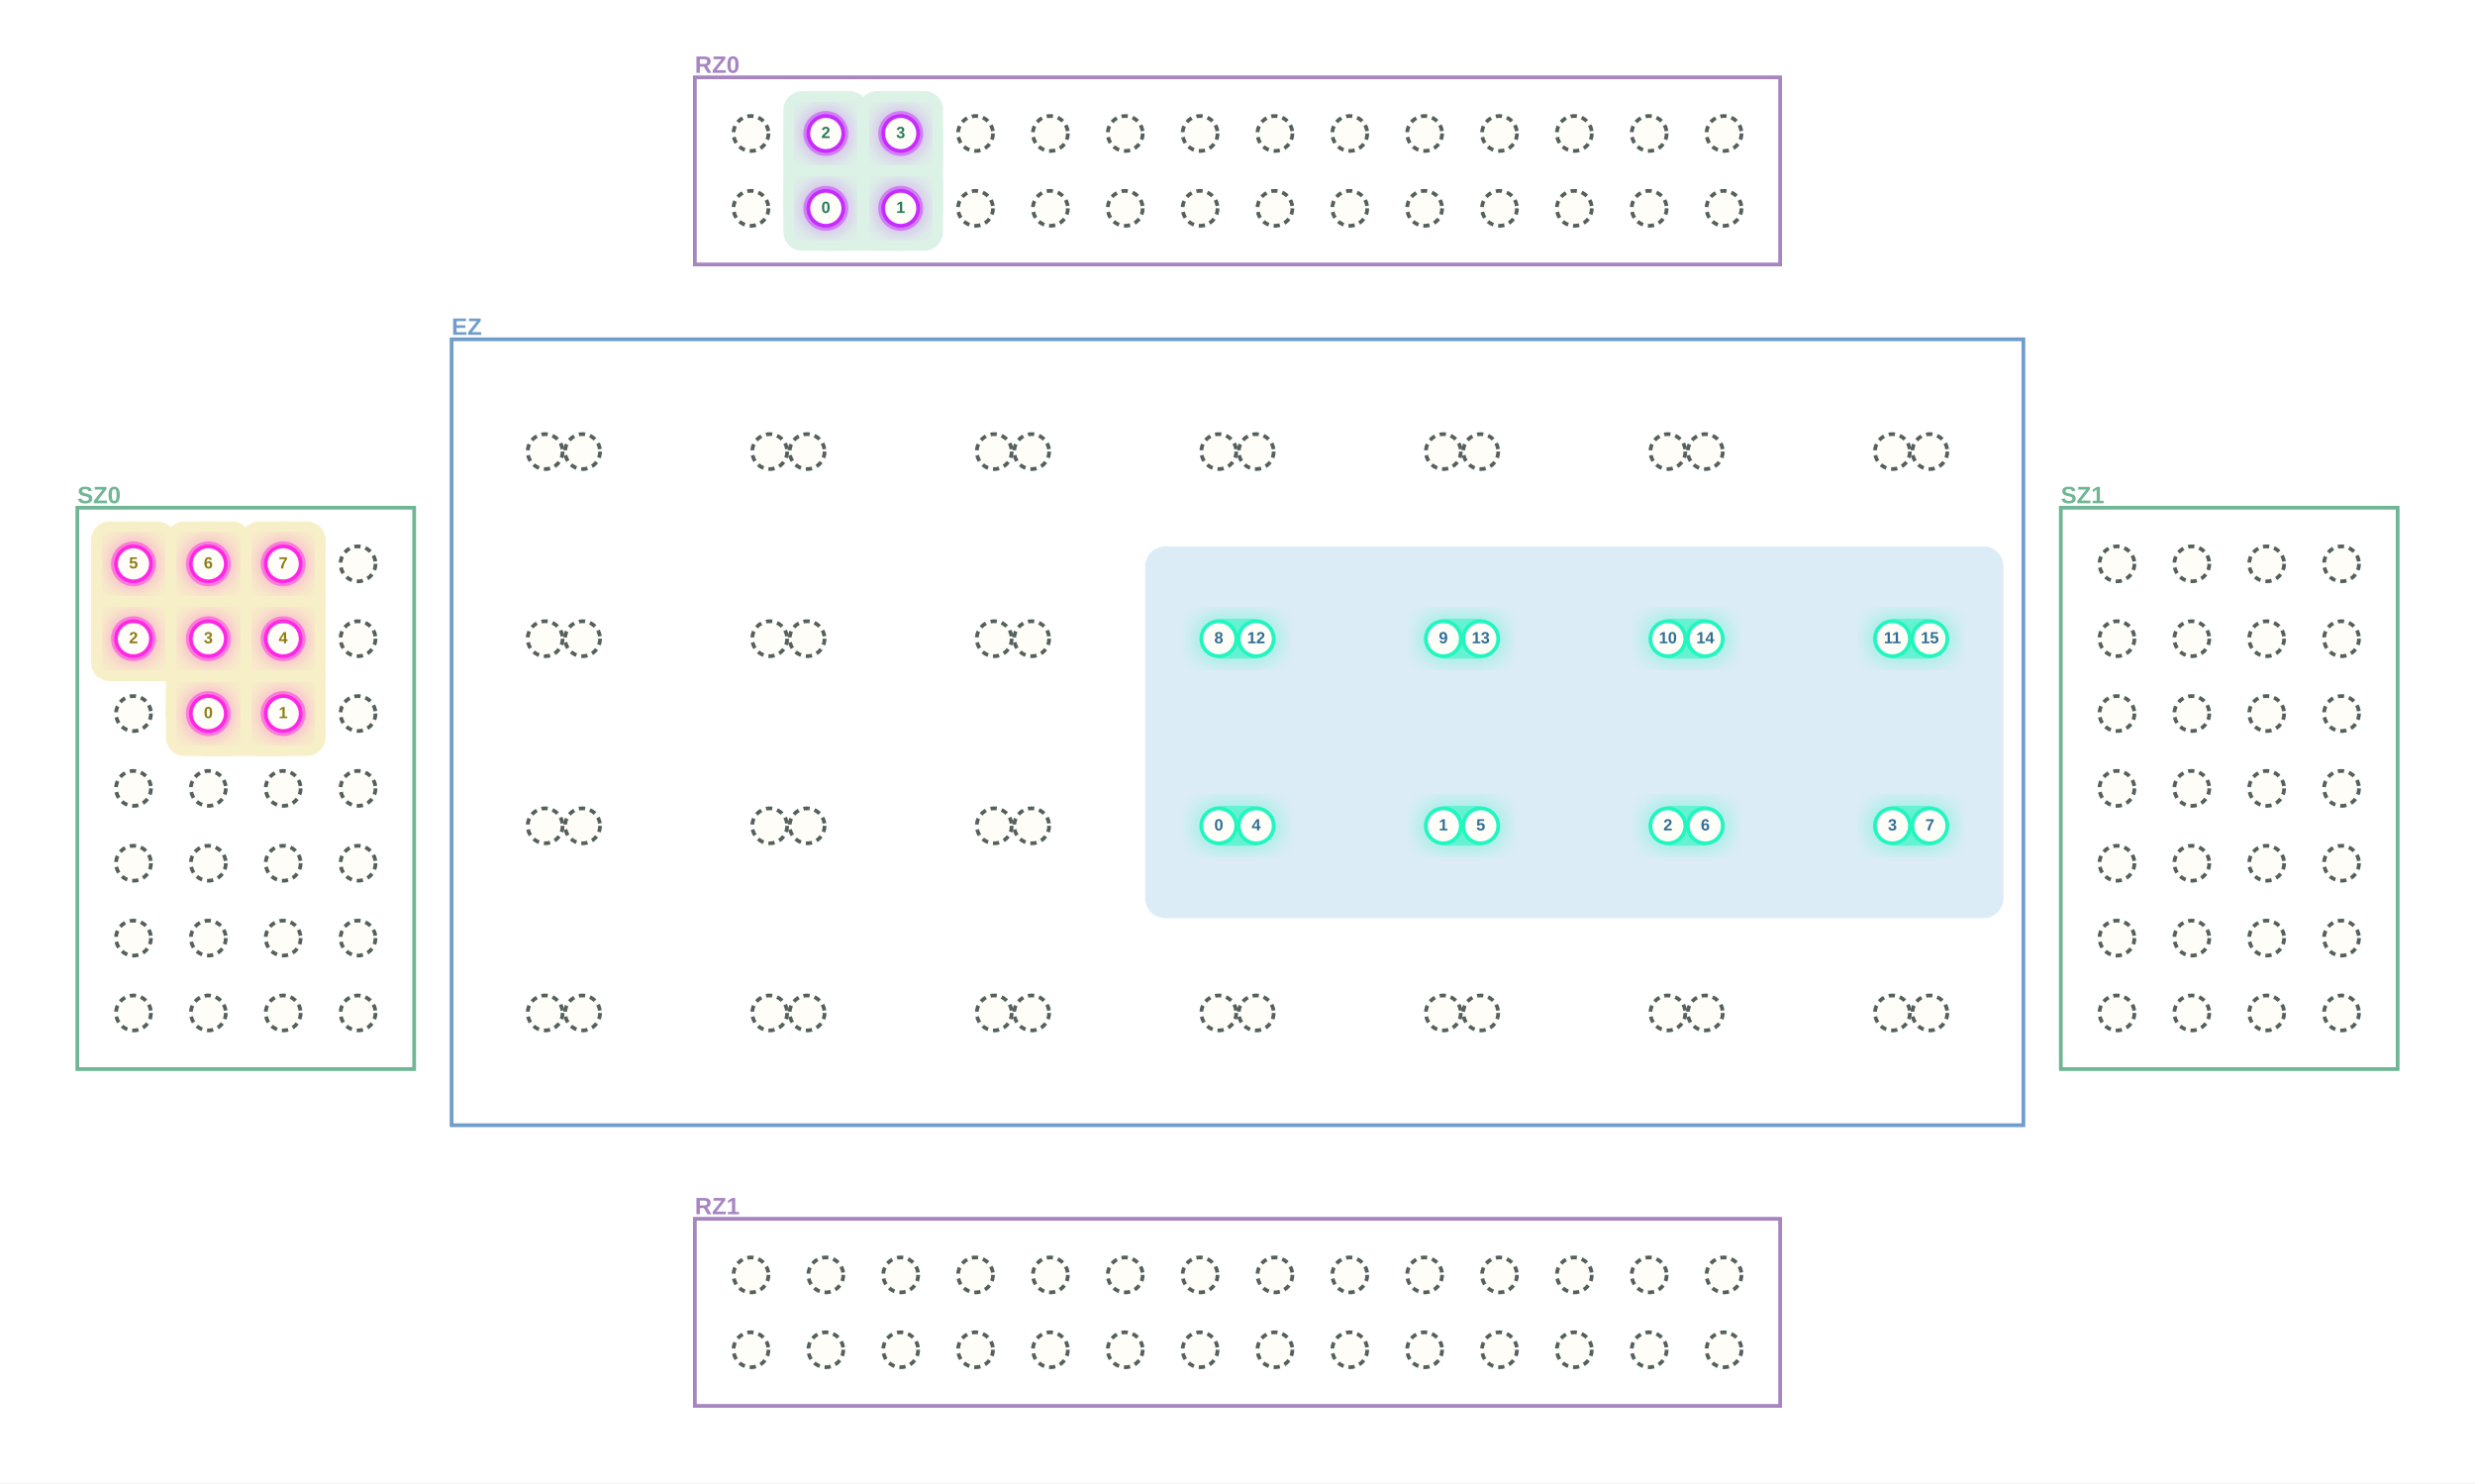
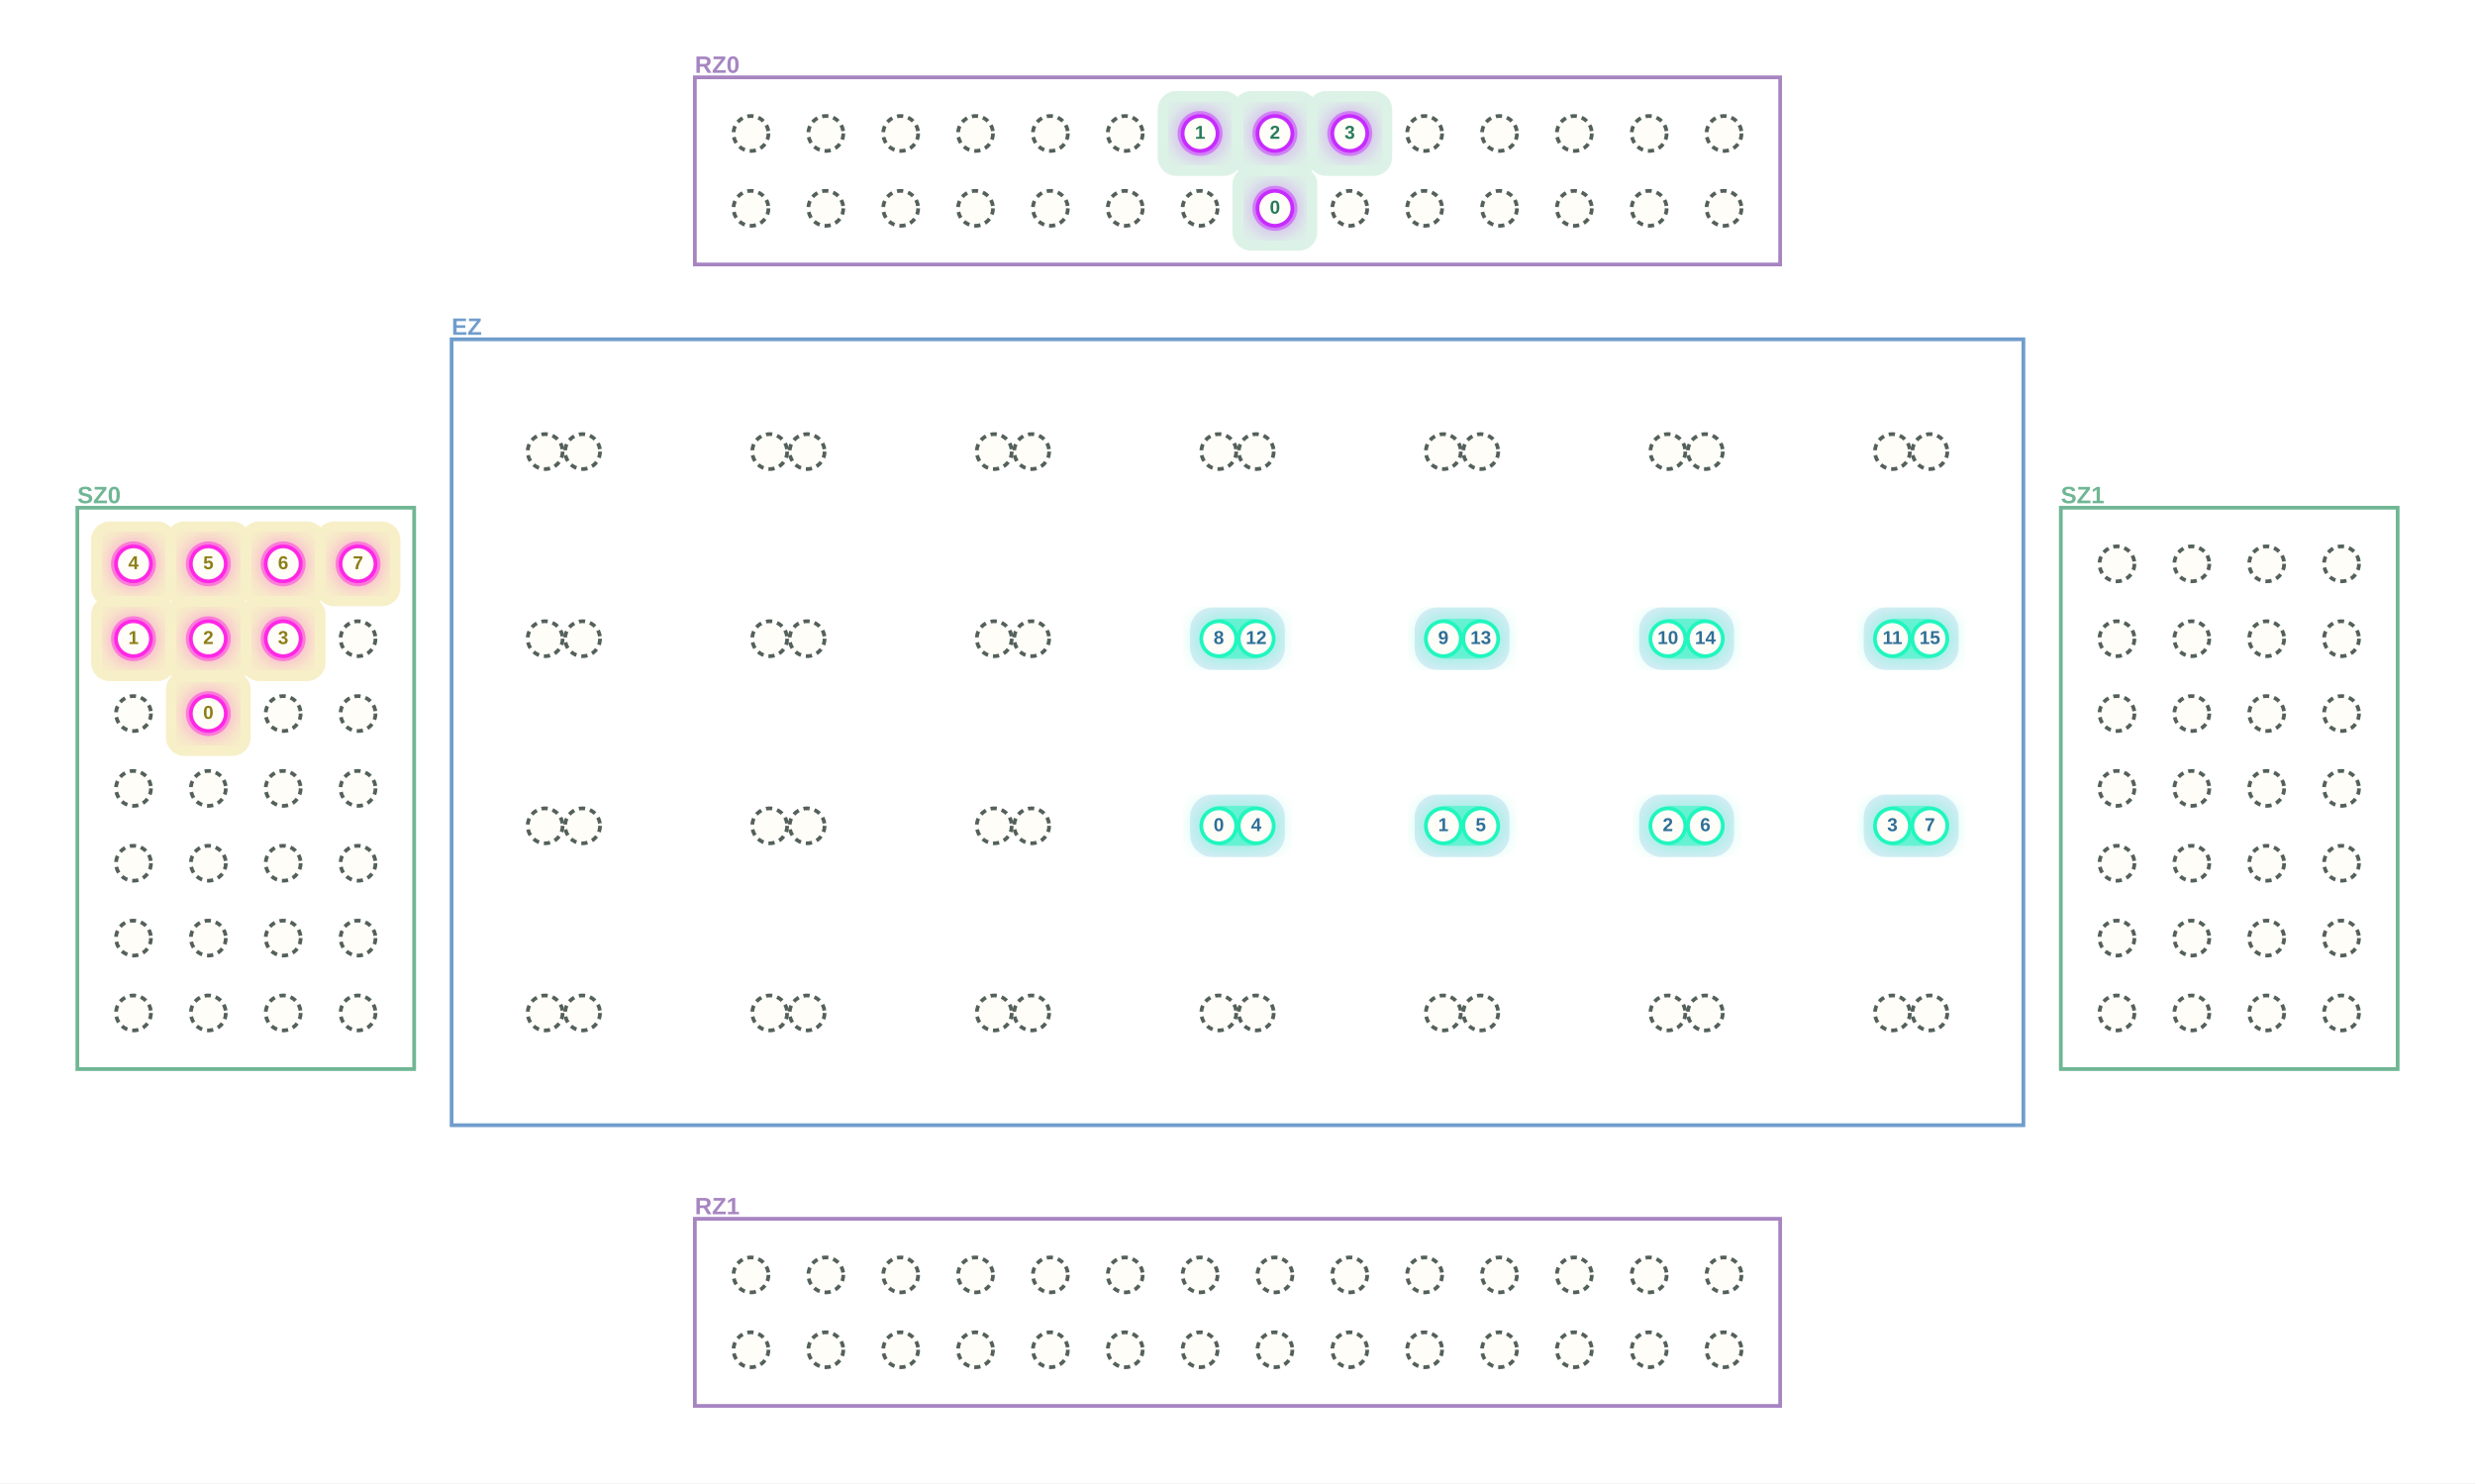
<svg xmlns="http://www.w3.org/2000/svg" width="1984" height="1189" viewBox="0 0 1984 1189" role="img" aria-label="MultiQ execution stage 7">
  <defs>
    <filter id="blur">
      <feGaussianBlur stdDeviation="8" />
    </filter>
  </defs>
  <rect width="1984" height="1189" fill="white" />
  <rect x="557" y="62" width="870" height="150" fill="white" stroke="#A785C1" stroke-width="3" />
  <text x="557.0" y="53.0" text-anchor="start" dominant-baseline="middle" font-family="Arial, PingFang SC, sans-serif" font-size="19" font-weight="700" fill="#A785C1">RZ0</text>
  <rect x="557" y="977" width="870" height="150" fill="white" stroke="#A785C1" stroke-width="3" />
  <text x="557.0" y="968.0" text-anchor="start" dominant-baseline="middle" font-family="Arial, PingFang SC, sans-serif" font-size="19" font-weight="700" fill="#A785C1">RZ1</text>
  <rect x="62" y="407" width="270" height="450" fill="white" stroke="#70B694" stroke-width="3" />
  <text x="62.0" y="398.0" text-anchor="start" dominant-baseline="middle" font-family="Arial, PingFang SC, sans-serif" font-size="19" font-weight="700" fill="#70B694">SZ0</text>
  <rect x="1652" y="407" width="270" height="450" fill="white" stroke="#70B694" stroke-width="3" />
  <text x="1652.0" y="398.0" text-anchor="start" dominant-baseline="middle" font-family="Arial, PingFang SC, sans-serif" font-size="19" font-weight="700" fill="#70B694">SZ1</text>
  <rect x="362" y="272" width="1260" height="630" fill="white" stroke="#709DCC" stroke-width="3" />
  <text x="362.0" y="263.0" text-anchor="start" dominant-baseline="middle" font-family="Arial, PingFang SC, sans-serif" font-size="19" font-weight="700" fill="#709DCC">EZ</text>
-   <rect x="918" y="438" width="688" height="298" rx="16" fill="#DCECF7" />
-   <line x1="167" y1="572" x2="227" y2="572" stroke="#F7EFC8" stroke-width="68" stroke-linecap="round" />
-   <line x1="167" y1="572" x2="167" y2="512" stroke="#F7EFC8" stroke-width="68" stroke-linecap="round" />
-   <line x1="227" y1="572" x2="227" y2="512" stroke="#F7EFC8" stroke-width="68" stroke-linecap="round" />
-   <line x1="167" y1="512" x2="107" y2="512" stroke="#F7EFC8" stroke-width="68" stroke-linecap="round" />
-   <line x1="107" y1="512" x2="107" y2="452" stroke="#F7EFC8" stroke-width="68" stroke-linecap="round" />
-   <line x1="167" y1="512" x2="167" y2="452" stroke="#F7EFC8" stroke-width="68" stroke-linecap="round" />
-   <line x1="227" y1="512" x2="227" y2="452" stroke="#F7EFC8" stroke-width="68" stroke-linecap="round" />
+   <rect x="954" y="637" width="76" height="50" rx="18" fill="#DCECF7" />
+   <rect x="1134" y="637" width="76" height="50" rx="18" fill="#DCECF7" />
+   <rect x="1314" y="637" width="76" height="50" rx="18" fill="#DCECF7" />
+   <rect x="1494" y="637" width="76" height="50" rx="18" fill="#DCECF7" />
+   <rect x="954" y="487" width="76" height="50" rx="18" fill="#DCECF7" />
+   <rect x="1134" y="487" width="76" height="50" rx="18" fill="#DCECF7" />
+   <rect x="1314" y="487" width="76" height="50" rx="18" fill="#DCECF7" />
+   <rect x="1494" y="487" width="76" height="50" rx="18" fill="#DCECF7" />
  <rect x="133" y="538" width="68" height="68" rx="15" fill="#F7EFC8" />
-   <rect x="193" y="538" width="68" height="68" rx="15" fill="#F7EFC8" />
  <rect x="73" y="478" width="68" height="68" rx="15" fill="#F7EFC8" />
  <rect x="133" y="478" width="68" height="68" rx="15" fill="#F7EFC8" />
  <rect x="193" y="478" width="68" height="68" rx="15" fill="#F7EFC8" />
  <rect x="73" y="418" width="68" height="68" rx="15" fill="#F7EFC8" />
  <rect x="133" y="418" width="68" height="68" rx="15" fill="#F7EFC8" />
  <rect x="193" y="418" width="68" height="68" rx="15" fill="#F7EFC8" />
-   <line x1="662" y1="167" x2="722" y2="167" stroke="#DDF2E7" stroke-width="68" stroke-linecap="round" />
-   <line x1="662" y1="167" x2="662" y2="107" stroke="#DDF2E7" stroke-width="68" stroke-linecap="round" />
-   <line x1="722" y1="167" x2="722" y2="107" stroke="#DDF2E7" stroke-width="68" stroke-linecap="round" />
-   <rect x="628" y="133" width="68" height="68" rx="15" fill="#DDF2E7" />
-   <rect x="688" y="133" width="68" height="68" rx="15" fill="#DDF2E7" />
-   <rect x="628" y="73" width="68" height="68" rx="15" fill="#DDF2E7" />
-   <rect x="688" y="73" width="68" height="68" rx="15" fill="#DDF2E7" />
+   <rect x="253" y="418" width="68" height="68" rx="15" fill="#F7EFC8" />
+   <rect x="988" y="133" width="68" height="68" rx="15" fill="#DDF2E7" />
+   <rect x="928" y="73" width="68" height="68" rx="15" fill="#DDF2E7" />
+   <rect x="988" y="73" width="68" height="68" rx="15" fill="#DDF2E7" />
+   <rect x="1048" y="73" width="68" height="68" rx="15" fill="#DDF2E7" />
  <circle cx="167" cy="572" r="21" fill="#FF27E6" opacity=".32" filter="url(#blur)" />
  <circle cx="167" cy="572" r="18" fill="#FF27E6" opacity=".48" />
-   <circle cx="227" cy="572" r="21" fill="#FF27E6" opacity=".32" filter="url(#blur)" />
-   <circle cx="227" cy="572" r="18" fill="#FF27E6" opacity=".48" />
  <circle cx="107" cy="512" r="21" fill="#FF27E6" opacity=".32" filter="url(#blur)" />
  <circle cx="107" cy="512" r="18" fill="#FF27E6" opacity=".48" />
  <circle cx="167" cy="512" r="21" fill="#FF27E6" opacity=".32" filter="url(#blur)" />
  <circle cx="167" cy="512" r="18" fill="#FF27E6" opacity=".48" />
  <circle cx="227" cy="512" r="21" fill="#FF27E6" opacity=".32" filter="url(#blur)" />
  <circle cx="227" cy="512" r="18" fill="#FF27E6" opacity=".48" />
  <circle cx="107" cy="452" r="21" fill="#FF27E6" opacity=".32" filter="url(#blur)" />
  <circle cx="107" cy="452" r="18" fill="#FF27E6" opacity=".48" />
  <circle cx="167" cy="452" r="21" fill="#FF27E6" opacity=".32" filter="url(#blur)" />
  <circle cx="167" cy="452" r="18" fill="#FF27E6" opacity=".48" />
  <circle cx="227" cy="452" r="21" fill="#FF27E6" opacity=".32" filter="url(#blur)" />
  <circle cx="227" cy="452" r="18" fill="#FF27E6" opacity=".48" />
+   <circle cx="287" cy="452" r="21" fill="#FF27E6" opacity=".32" filter="url(#blur)" />
+   <circle cx="287" cy="452" r="18" fill="#FF27E6" opacity=".48" />
  <rect x="956" y="641" width="72" height="42" rx="21" fill="#20F6BE" opacity=".32" filter="url(#blur)" />
  <rect x="964" y="646" width="56" height="32" rx="16" fill="#20F6BE" opacity=".50" />
  <rect x="1136" y="641" width="72" height="42" rx="21" fill="#20F6BE" opacity=".32" filter="url(#blur)" />
  <rect x="1144" y="646" width="56" height="32" rx="16" fill="#20F6BE" opacity=".50" />
  <rect x="1316" y="641" width="72" height="42" rx="21" fill="#20F6BE" opacity=".32" filter="url(#blur)" />
  <rect x="1324" y="646" width="56" height="32" rx="16" fill="#20F6BE" opacity=".50" />
  <rect x="1496" y="641" width="72" height="42" rx="21" fill="#20F6BE" opacity=".32" filter="url(#blur)" />
  <rect x="1504" y="646" width="56" height="32" rx="16" fill="#20F6BE" opacity=".50" />
  <rect x="956" y="491" width="72" height="42" rx="21" fill="#20F6BE" opacity=".32" filter="url(#blur)" />
  <rect x="964" y="496" width="56" height="32" rx="16" fill="#20F6BE" opacity=".50" />
  <rect x="1136" y="491" width="72" height="42" rx="21" fill="#20F6BE" opacity=".32" filter="url(#blur)" />
  <rect x="1144" y="496" width="56" height="32" rx="16" fill="#20F6BE" opacity=".50" />
  <rect x="1316" y="491" width="72" height="42" rx="21" fill="#20F6BE" opacity=".32" filter="url(#blur)" />
  <rect x="1324" y="496" width="56" height="32" rx="16" fill="#20F6BE" opacity=".50" />
  <rect x="1496" y="491" width="72" height="42" rx="21" fill="#20F6BE" opacity=".32" filter="url(#blur)" />
  <rect x="1504" y="496" width="56" height="32" rx="16" fill="#20F6BE" opacity=".50" />
-   <circle cx="662" cy="167" r="21" fill="#C72BFF" opacity=".32" filter="url(#blur)" />
-   <circle cx="662" cy="167" r="18" fill="#C72BFF" opacity=".48" />
-   <circle cx="722" cy="167" r="21" fill="#C72BFF" opacity=".32" filter="url(#blur)" />
-   <circle cx="722" cy="167" r="18" fill="#C72BFF" opacity=".48" />
-   <circle cx="662" cy="107" r="21" fill="#C72BFF" opacity=".32" filter="url(#blur)" />
-   <circle cx="662" cy="107" r="18" fill="#C72BFF" opacity=".48" />
-   <circle cx="722" cy="107" r="21" fill="#C72BFF" opacity=".32" filter="url(#blur)" />
-   <circle cx="722" cy="107" r="18" fill="#C72BFF" opacity=".48" />
+   <circle cx="1022" cy="167" r="21" fill="#C72BFF" opacity=".32" filter="url(#blur)" />
+   <circle cx="1022" cy="167" r="18" fill="#C72BFF" opacity=".48" />
+   <circle cx="962" cy="107" r="21" fill="#C72BFF" opacity=".32" filter="url(#blur)" />
+   <circle cx="962" cy="107" r="18" fill="#C72BFF" opacity=".48" />
+   <circle cx="1022" cy="107" r="21" fill="#C72BFF" opacity=".32" filter="url(#blur)" />
+   <circle cx="1022" cy="107" r="18" fill="#C72BFF" opacity=".48" />
+   <circle cx="1082" cy="107" r="21" fill="#C72BFF" opacity=".32" filter="url(#blur)" />
+   <circle cx="1082" cy="107" r="18" fill="#C72BFF" opacity=".48" />
  <circle cx="602" cy="167" r="14" fill="#FFFDF8" stroke="#54605B" stroke-width="3" stroke-dasharray="5 4" />
-   <circle cx="662" cy="167" r="14" fill="#FFFDF8" stroke="#C72BFF" stroke-width="3" />
-   <circle cx="722" cy="167" r="14" fill="#FFFDF8" stroke="#C72BFF" stroke-width="3" />
+   <circle cx="662" cy="167" r="14" fill="#FFFDF8" stroke="#54605B" stroke-width="3" stroke-dasharray="5 4" />
+   <circle cx="722" cy="167" r="14" fill="#FFFDF8" stroke="#54605B" stroke-width="3" stroke-dasharray="5 4" />
  <circle cx="782" cy="167" r="14" fill="#FFFDF8" stroke="#54605B" stroke-width="3" stroke-dasharray="5 4" />
  <circle cx="842" cy="167" r="14" fill="#FFFDF8" stroke="#54605B" stroke-width="3" stroke-dasharray="5 4" />
  <circle cx="902" cy="167" r="14" fill="#FFFDF8" stroke="#54605B" stroke-width="3" stroke-dasharray="5 4" />
  <circle cx="962" cy="167" r="14" fill="#FFFDF8" stroke="#54605B" stroke-width="3" stroke-dasharray="5 4" />
-   <circle cx="1022" cy="167" r="14" fill="#FFFDF8" stroke="#54605B" stroke-width="3" stroke-dasharray="5 4" />
+   <circle cx="1022" cy="167" r="14" fill="#FFFDF8" stroke="#C72BFF" stroke-width="3" />
  <circle cx="1082" cy="167" r="14" fill="#FFFDF8" stroke="#54605B" stroke-width="3" stroke-dasharray="5 4" />
  <circle cx="1142" cy="167" r="14" fill="#FFFDF8" stroke="#54605B" stroke-width="3" stroke-dasharray="5 4" />
  <circle cx="1202" cy="167" r="14" fill="#FFFDF8" stroke="#54605B" stroke-width="3" stroke-dasharray="5 4" />
  <circle cx="1262" cy="167" r="14" fill="#FFFDF8" stroke="#54605B" stroke-width="3" stroke-dasharray="5 4" />
  <circle cx="1322" cy="167" r="14" fill="#FFFDF8" stroke="#54605B" stroke-width="3" stroke-dasharray="5 4" />
  <circle cx="1382" cy="167" r="14" fill="#FFFDF8" stroke="#54605B" stroke-width="3" stroke-dasharray="5 4" />
  <circle cx="602" cy="107" r="14" fill="#FFFDF8" stroke="#54605B" stroke-width="3" stroke-dasharray="5 4" />
-   <circle cx="662" cy="107" r="14" fill="#FFFDF8" stroke="#C72BFF" stroke-width="3" />
-   <circle cx="722" cy="107" r="14" fill="#FFFDF8" stroke="#C72BFF" stroke-width="3" />
+   <circle cx="662" cy="107" r="14" fill="#FFFDF8" stroke="#54605B" stroke-width="3" stroke-dasharray="5 4" />
+   <circle cx="722" cy="107" r="14" fill="#FFFDF8" stroke="#54605B" stroke-width="3" stroke-dasharray="5 4" />
  <circle cx="782" cy="107" r="14" fill="#FFFDF8" stroke="#54605B" stroke-width="3" stroke-dasharray="5 4" />
  <circle cx="842" cy="107" r="14" fill="#FFFDF8" stroke="#54605B" stroke-width="3" stroke-dasharray="5 4" />
  <circle cx="902" cy="107" r="14" fill="#FFFDF8" stroke="#54605B" stroke-width="3" stroke-dasharray="5 4" />
-   <circle cx="962" cy="107" r="14" fill="#FFFDF8" stroke="#54605B" stroke-width="3" stroke-dasharray="5 4" />
-   <circle cx="1022" cy="107" r="14" fill="#FFFDF8" stroke="#54605B" stroke-width="3" stroke-dasharray="5 4" />
-   <circle cx="1082" cy="107" r="14" fill="#FFFDF8" stroke="#54605B" stroke-width="3" stroke-dasharray="5 4" />
+   <circle cx="962" cy="107" r="14" fill="#FFFDF8" stroke="#C72BFF" stroke-width="3" />
+   <circle cx="1022" cy="107" r="14" fill="#FFFDF8" stroke="#C72BFF" stroke-width="3" />
+   <circle cx="1082" cy="107" r="14" fill="#FFFDF8" stroke="#C72BFF" stroke-width="3" />
  <circle cx="1142" cy="107" r="14" fill="#FFFDF8" stroke="#54605B" stroke-width="3" stroke-dasharray="5 4" />
  <circle cx="1202" cy="107" r="14" fill="#FFFDF8" stroke="#54605B" stroke-width="3" stroke-dasharray="5 4" />
  <circle cx="1262" cy="107" r="14" fill="#FFFDF8" stroke="#54605B" stroke-width="3" stroke-dasharray="5 4" />
  <circle cx="1322" cy="107" r="14" fill="#FFFDF8" stroke="#54605B" stroke-width="3" stroke-dasharray="5 4" />
  <circle cx="1382" cy="107" r="14" fill="#FFFDF8" stroke="#54605B" stroke-width="3" stroke-dasharray="5 4" />
  <circle cx="602" cy="1082" r="14" fill="#FFFDF8" stroke="#54605B" stroke-width="3" stroke-dasharray="5 4" />
  <circle cx="662" cy="1082" r="14" fill="#FFFDF8" stroke="#54605B" stroke-width="3" stroke-dasharray="5 4" />
  <circle cx="722" cy="1082" r="14" fill="#FFFDF8" stroke="#54605B" stroke-width="3" stroke-dasharray="5 4" />
  <circle cx="782" cy="1082" r="14" fill="#FFFDF8" stroke="#54605B" stroke-width="3" stroke-dasharray="5 4" />
  <circle cx="842" cy="1082" r="14" fill="#FFFDF8" stroke="#54605B" stroke-width="3" stroke-dasharray="5 4" />
  <circle cx="902" cy="1082" r="14" fill="#FFFDF8" stroke="#54605B" stroke-width="3" stroke-dasharray="5 4" />
  <circle cx="962" cy="1082" r="14" fill="#FFFDF8" stroke="#54605B" stroke-width="3" stroke-dasharray="5 4" />
  <circle cx="1022" cy="1082" r="14" fill="#FFFDF8" stroke="#54605B" stroke-width="3" stroke-dasharray="5 4" />
  <circle cx="1082" cy="1082" r="14" fill="#FFFDF8" stroke="#54605B" stroke-width="3" stroke-dasharray="5 4" />
  <circle cx="1142" cy="1082" r="14" fill="#FFFDF8" stroke="#54605B" stroke-width="3" stroke-dasharray="5 4" />
  <circle cx="1202" cy="1082" r="14" fill="#FFFDF8" stroke="#54605B" stroke-width="3" stroke-dasharray="5 4" />
  <circle cx="1262" cy="1082" r="14" fill="#FFFDF8" stroke="#54605B" stroke-width="3" stroke-dasharray="5 4" />
  <circle cx="1322" cy="1082" r="14" fill="#FFFDF8" stroke="#54605B" stroke-width="3" stroke-dasharray="5 4" />
  <circle cx="1382" cy="1082" r="14" fill="#FFFDF8" stroke="#54605B" stroke-width="3" stroke-dasharray="5 4" />
  <circle cx="602" cy="1022" r="14" fill="#FFFDF8" stroke="#54605B" stroke-width="3" stroke-dasharray="5 4" />
  <circle cx="662" cy="1022" r="14" fill="#FFFDF8" stroke="#54605B" stroke-width="3" stroke-dasharray="5 4" />
  <circle cx="722" cy="1022" r="14" fill="#FFFDF8" stroke="#54605B" stroke-width="3" stroke-dasharray="5 4" />
  <circle cx="782" cy="1022" r="14" fill="#FFFDF8" stroke="#54605B" stroke-width="3" stroke-dasharray="5 4" />
  <circle cx="842" cy="1022" r="14" fill="#FFFDF8" stroke="#54605B" stroke-width="3" stroke-dasharray="5 4" />
  <circle cx="902" cy="1022" r="14" fill="#FFFDF8" stroke="#54605B" stroke-width="3" stroke-dasharray="5 4" />
  <circle cx="962" cy="1022" r="14" fill="#FFFDF8" stroke="#54605B" stroke-width="3" stroke-dasharray="5 4" />
  <circle cx="1022" cy="1022" r="14" fill="#FFFDF8" stroke="#54605B" stroke-width="3" stroke-dasharray="5 4" />
  <circle cx="1082" cy="1022" r="14" fill="#FFFDF8" stroke="#54605B" stroke-width="3" stroke-dasharray="5 4" />
  <circle cx="1142" cy="1022" r="14" fill="#FFFDF8" stroke="#54605B" stroke-width="3" stroke-dasharray="5 4" />
  <circle cx="1202" cy="1022" r="14" fill="#FFFDF8" stroke="#54605B" stroke-width="3" stroke-dasharray="5 4" />
  <circle cx="1262" cy="1022" r="14" fill="#FFFDF8" stroke="#54605B" stroke-width="3" stroke-dasharray="5 4" />
  <circle cx="1322" cy="1022" r="14" fill="#FFFDF8" stroke="#54605B" stroke-width="3" stroke-dasharray="5 4" />
  <circle cx="1382" cy="1022" r="14" fill="#FFFDF8" stroke="#54605B" stroke-width="3" stroke-dasharray="5 4" />
  <circle cx="107" cy="812" r="14" fill="#FFFDF8" stroke="#54605B" stroke-width="3" stroke-dasharray="5 4" />
  <circle cx="167" cy="812" r="14" fill="#FFFDF8" stroke="#54605B" stroke-width="3" stroke-dasharray="5 4" />
  <circle cx="227" cy="812" r="14" fill="#FFFDF8" stroke="#54605B" stroke-width="3" stroke-dasharray="5 4" />
  <circle cx="287" cy="812" r="14" fill="#FFFDF8" stroke="#54605B" stroke-width="3" stroke-dasharray="5 4" />
  <circle cx="107" cy="752" r="14" fill="#FFFDF8" stroke="#54605B" stroke-width="3" stroke-dasharray="5 4" />
  <circle cx="167" cy="752" r="14" fill="#FFFDF8" stroke="#54605B" stroke-width="3" stroke-dasharray="5 4" />
  <circle cx="227" cy="752" r="14" fill="#FFFDF8" stroke="#54605B" stroke-width="3" stroke-dasharray="5 4" />
  <circle cx="287" cy="752" r="14" fill="#FFFDF8" stroke="#54605B" stroke-width="3" stroke-dasharray="5 4" />
  <circle cx="107" cy="692" r="14" fill="#FFFDF8" stroke="#54605B" stroke-width="3" stroke-dasharray="5 4" />
  <circle cx="167" cy="692" r="14" fill="#FFFDF8" stroke="#54605B" stroke-width="3" stroke-dasharray="5 4" />
  <circle cx="227" cy="692" r="14" fill="#FFFDF8" stroke="#54605B" stroke-width="3" stroke-dasharray="5 4" />
  <circle cx="287" cy="692" r="14" fill="#FFFDF8" stroke="#54605B" stroke-width="3" stroke-dasharray="5 4" />
  <circle cx="107" cy="632" r="14" fill="#FFFDF8" stroke="#54605B" stroke-width="3" stroke-dasharray="5 4" />
  <circle cx="167" cy="632" r="14" fill="#FFFDF8" stroke="#54605B" stroke-width="3" stroke-dasharray="5 4" />
  <circle cx="227" cy="632" r="14" fill="#FFFDF8" stroke="#54605B" stroke-width="3" stroke-dasharray="5 4" />
  <circle cx="287" cy="632" r="14" fill="#FFFDF8" stroke="#54605B" stroke-width="3" stroke-dasharray="5 4" />
  <circle cx="107" cy="572" r="14" fill="#FFFDF8" stroke="#54605B" stroke-width="3" stroke-dasharray="5 4" />
  <circle cx="167" cy="572" r="14" fill="#FFFDF8" stroke="#FF27E6" stroke-width="3" />
-   <circle cx="227" cy="572" r="14" fill="#FFFDF8" stroke="#FF27E6" stroke-width="3" />
+   <circle cx="227" cy="572" r="14" fill="#FFFDF8" stroke="#54605B" stroke-width="3" stroke-dasharray="5 4" />
  <circle cx="287" cy="572" r="14" fill="#FFFDF8" stroke="#54605B" stroke-width="3" stroke-dasharray="5 4" />
  <circle cx="107" cy="512" r="14" fill="#FFFDF8" stroke="#FF27E6" stroke-width="3" />
  <circle cx="167" cy="512" r="14" fill="#FFFDF8" stroke="#FF27E6" stroke-width="3" />
  <circle cx="227" cy="512" r="14" fill="#FFFDF8" stroke="#FF27E6" stroke-width="3" />
  <circle cx="287" cy="512" r="14" fill="#FFFDF8" stroke="#54605B" stroke-width="3" stroke-dasharray="5 4" />
  <circle cx="107" cy="452" r="14" fill="#FFFDF8" stroke="#FF27E6" stroke-width="3" />
  <circle cx="167" cy="452" r="14" fill="#FFFDF8" stroke="#FF27E6" stroke-width="3" />
  <circle cx="227" cy="452" r="14" fill="#FFFDF8" stroke="#FF27E6" stroke-width="3" />
-   <circle cx="287" cy="452" r="14" fill="#FFFDF8" stroke="#54605B" stroke-width="3" stroke-dasharray="5 4" />
+   <circle cx="287" cy="452" r="14" fill="#FFFDF8" stroke="#FF27E6" stroke-width="3" />
  <circle cx="1697" cy="812" r="14" fill="#FFFDF8" stroke="#54605B" stroke-width="3" stroke-dasharray="5 4" />
  <circle cx="1757" cy="812" r="14" fill="#FFFDF8" stroke="#54605B" stroke-width="3" stroke-dasharray="5 4" />
  <circle cx="1817" cy="812" r="14" fill="#FFFDF8" stroke="#54605B" stroke-width="3" stroke-dasharray="5 4" />
  <circle cx="1877" cy="812" r="14" fill="#FFFDF8" stroke="#54605B" stroke-width="3" stroke-dasharray="5 4" />
  <circle cx="1697" cy="752" r="14" fill="#FFFDF8" stroke="#54605B" stroke-width="3" stroke-dasharray="5 4" />
  <circle cx="1757" cy="752" r="14" fill="#FFFDF8" stroke="#54605B" stroke-width="3" stroke-dasharray="5 4" />
  <circle cx="1817" cy="752" r="14" fill="#FFFDF8" stroke="#54605B" stroke-width="3" stroke-dasharray="5 4" />
  <circle cx="1877" cy="752" r="14" fill="#FFFDF8" stroke="#54605B" stroke-width="3" stroke-dasharray="5 4" />
  <circle cx="1697" cy="692" r="14" fill="#FFFDF8" stroke="#54605B" stroke-width="3" stroke-dasharray="5 4" />
  <circle cx="1757" cy="692" r="14" fill="#FFFDF8" stroke="#54605B" stroke-width="3" stroke-dasharray="5 4" />
  <circle cx="1817" cy="692" r="14" fill="#FFFDF8" stroke="#54605B" stroke-width="3" stroke-dasharray="5 4" />
  <circle cx="1877" cy="692" r="14" fill="#FFFDF8" stroke="#54605B" stroke-width="3" stroke-dasharray="5 4" />
  <circle cx="1697" cy="632" r="14" fill="#FFFDF8" stroke="#54605B" stroke-width="3" stroke-dasharray="5 4" />
  <circle cx="1757" cy="632" r="14" fill="#FFFDF8" stroke="#54605B" stroke-width="3" stroke-dasharray="5 4" />
  <circle cx="1817" cy="632" r="14" fill="#FFFDF8" stroke="#54605B" stroke-width="3" stroke-dasharray="5 4" />
  <circle cx="1877" cy="632" r="14" fill="#FFFDF8" stroke="#54605B" stroke-width="3" stroke-dasharray="5 4" />
  <circle cx="1697" cy="572" r="14" fill="#FFFDF8" stroke="#54605B" stroke-width="3" stroke-dasharray="5 4" />
  <circle cx="1757" cy="572" r="14" fill="#FFFDF8" stroke="#54605B" stroke-width="3" stroke-dasharray="5 4" />
  <circle cx="1817" cy="572" r="14" fill="#FFFDF8" stroke="#54605B" stroke-width="3" stroke-dasharray="5 4" />
  <circle cx="1877" cy="572" r="14" fill="#FFFDF8" stroke="#54605B" stroke-width="3" stroke-dasharray="5 4" />
  <circle cx="1697" cy="512" r="14" fill="#FFFDF8" stroke="#54605B" stroke-width="3" stroke-dasharray="5 4" />
  <circle cx="1757" cy="512" r="14" fill="#FFFDF8" stroke="#54605B" stroke-width="3" stroke-dasharray="5 4" />
  <circle cx="1817" cy="512" r="14" fill="#FFFDF8" stroke="#54605B" stroke-width="3" stroke-dasharray="5 4" />
  <circle cx="1877" cy="512" r="14" fill="#FFFDF8" stroke="#54605B" stroke-width="3" stroke-dasharray="5 4" />
  <circle cx="1697" cy="452" r="14" fill="#FFFDF8" stroke="#54605B" stroke-width="3" stroke-dasharray="5 4" />
  <circle cx="1757" cy="452" r="14" fill="#FFFDF8" stroke="#54605B" stroke-width="3" stroke-dasharray="5 4" />
  <circle cx="1817" cy="452" r="14" fill="#FFFDF8" stroke="#54605B" stroke-width="3" stroke-dasharray="5 4" />
  <circle cx="1877" cy="452" r="14" fill="#FFFDF8" stroke="#54605B" stroke-width="3" stroke-dasharray="5 4" />
  <circle cx="437" cy="812" r="14" fill="#FFFDF8" stroke="#54605B" stroke-width="3" stroke-dasharray="5 4" />
  <circle cx="467" cy="812" r="14" fill="#FFFDF8" stroke="#54605B" stroke-width="3" stroke-dasharray="5 4" />
  <circle cx="617" cy="812" r="14" fill="#FFFDF8" stroke="#54605B" stroke-width="3" stroke-dasharray="5 4" />
  <circle cx="647" cy="812" r="14" fill="#FFFDF8" stroke="#54605B" stroke-width="3" stroke-dasharray="5 4" />
  <circle cx="797" cy="812" r="14" fill="#FFFDF8" stroke="#54605B" stroke-width="3" stroke-dasharray="5 4" />
  <circle cx="827" cy="812" r="14" fill="#FFFDF8" stroke="#54605B" stroke-width="3" stroke-dasharray="5 4" />
  <circle cx="977" cy="812" r="14" fill="#FFFDF8" stroke="#54605B" stroke-width="3" stroke-dasharray="5 4" />
  <circle cx="1007" cy="812" r="14" fill="#FFFDF8" stroke="#54605B" stroke-width="3" stroke-dasharray="5 4" />
  <circle cx="1157" cy="812" r="14" fill="#FFFDF8" stroke="#54605B" stroke-width="3" stroke-dasharray="5 4" />
  <circle cx="1187" cy="812" r="14" fill="#FFFDF8" stroke="#54605B" stroke-width="3" stroke-dasharray="5 4" />
  <circle cx="1337" cy="812" r="14" fill="#FFFDF8" stroke="#54605B" stroke-width="3" stroke-dasharray="5 4" />
  <circle cx="1367" cy="812" r="14" fill="#FFFDF8" stroke="#54605B" stroke-width="3" stroke-dasharray="5 4" />
  <circle cx="1517" cy="812" r="14" fill="#FFFDF8" stroke="#54605B" stroke-width="3" stroke-dasharray="5 4" />
  <circle cx="1547" cy="812" r="14" fill="#FFFDF8" stroke="#54605B" stroke-width="3" stroke-dasharray="5 4" />
  <circle cx="437" cy="662" r="14" fill="#FFFDF8" stroke="#54605B" stroke-width="3" stroke-dasharray="5 4" />
  <circle cx="467" cy="662" r="14" fill="#FFFDF8" stroke="#54605B" stroke-width="3" stroke-dasharray="5 4" />
  <circle cx="617" cy="662" r="14" fill="#FFFDF8" stroke="#54605B" stroke-width="3" stroke-dasharray="5 4" />
  <circle cx="647" cy="662" r="14" fill="#FFFDF8" stroke="#54605B" stroke-width="3" stroke-dasharray="5 4" />
  <circle cx="797" cy="662" r="14" fill="#FFFDF8" stroke="#54605B" stroke-width="3" stroke-dasharray="5 4" />
  <circle cx="827" cy="662" r="14" fill="#FFFDF8" stroke="#54605B" stroke-width="3" stroke-dasharray="5 4" />
  <circle cx="977" cy="662" r="14" fill="#FFFDF8" stroke="#20F6BE" stroke-width="3" />
  <circle cx="1007" cy="662" r="14" fill="#FFFDF8" stroke="#20F6BE" stroke-width="3" />
  <circle cx="1157" cy="662" r="14" fill="#FFFDF8" stroke="#20F6BE" stroke-width="3" />
  <circle cx="1187" cy="662" r="14" fill="#FFFDF8" stroke="#20F6BE" stroke-width="3" />
  <circle cx="1337" cy="662" r="14" fill="#FFFDF8" stroke="#20F6BE" stroke-width="3" />
  <circle cx="1367" cy="662" r="14" fill="#FFFDF8" stroke="#20F6BE" stroke-width="3" />
  <circle cx="1517" cy="662" r="14" fill="#FFFDF8" stroke="#20F6BE" stroke-width="3" />
  <circle cx="1547" cy="662" r="14" fill="#FFFDF8" stroke="#20F6BE" stroke-width="3" />
  <circle cx="437" cy="512" r="14" fill="#FFFDF8" stroke="#54605B" stroke-width="3" stroke-dasharray="5 4" />
  <circle cx="467" cy="512" r="14" fill="#FFFDF8" stroke="#54605B" stroke-width="3" stroke-dasharray="5 4" />
  <circle cx="617" cy="512" r="14" fill="#FFFDF8" stroke="#54605B" stroke-width="3" stroke-dasharray="5 4" />
  <circle cx="647" cy="512" r="14" fill="#FFFDF8" stroke="#54605B" stroke-width="3" stroke-dasharray="5 4" />
  <circle cx="797" cy="512" r="14" fill="#FFFDF8" stroke="#54605B" stroke-width="3" stroke-dasharray="5 4" />
  <circle cx="827" cy="512" r="14" fill="#FFFDF8" stroke="#54605B" stroke-width="3" stroke-dasharray="5 4" />
  <circle cx="977" cy="512" r="14" fill="#FFFDF8" stroke="#20F6BE" stroke-width="3" />
  <circle cx="1007" cy="512" r="14" fill="#FFFDF8" stroke="#20F6BE" stroke-width="3" />
  <circle cx="1157" cy="512" r="14" fill="#FFFDF8" stroke="#20F6BE" stroke-width="3" />
  <circle cx="1187" cy="512" r="14" fill="#FFFDF8" stroke="#20F6BE" stroke-width="3" />
  <circle cx="1337" cy="512" r="14" fill="#FFFDF8" stroke="#20F6BE" stroke-width="3" />
  <circle cx="1367" cy="512" r="14" fill="#FFFDF8" stroke="#20F6BE" stroke-width="3" />
  <circle cx="1517" cy="512" r="14" fill="#FFFDF8" stroke="#20F6BE" stroke-width="3" />
  <circle cx="1547" cy="512" r="14" fill="#FFFDF8" stroke="#20F6BE" stroke-width="3" />
  <circle cx="437" cy="362" r="14" fill="#FFFDF8" stroke="#54605B" stroke-width="3" stroke-dasharray="5 4" />
  <circle cx="467" cy="362" r="14" fill="#FFFDF8" stroke="#54605B" stroke-width="3" stroke-dasharray="5 4" />
  <circle cx="617" cy="362" r="14" fill="#FFFDF8" stroke="#54605B" stroke-width="3" stroke-dasharray="5 4" />
  <circle cx="647" cy="362" r="14" fill="#FFFDF8" stroke="#54605B" stroke-width="3" stroke-dasharray="5 4" />
  <circle cx="797" cy="362" r="14" fill="#FFFDF8" stroke="#54605B" stroke-width="3" stroke-dasharray="5 4" />
  <circle cx="827" cy="362" r="14" fill="#FFFDF8" stroke="#54605B" stroke-width="3" stroke-dasharray="5 4" />
  <circle cx="977" cy="362" r="14" fill="#FFFDF8" stroke="#54605B" stroke-width="3" stroke-dasharray="5 4" />
  <circle cx="1007" cy="362" r="14" fill="#FFFDF8" stroke="#54605B" stroke-width="3" stroke-dasharray="5 4" />
  <circle cx="1157" cy="362" r="14" fill="#FFFDF8" stroke="#54605B" stroke-width="3" stroke-dasharray="5 4" />
  <circle cx="1187" cy="362" r="14" fill="#FFFDF8" stroke="#54605B" stroke-width="3" stroke-dasharray="5 4" />
  <circle cx="1337" cy="362" r="14" fill="#FFFDF8" stroke="#54605B" stroke-width="3" stroke-dasharray="5 4" />
  <circle cx="1367" cy="362" r="14" fill="#FFFDF8" stroke="#54605B" stroke-width="3" stroke-dasharray="5 4" />
  <circle cx="1517" cy="362" r="14" fill="#FFFDF8" stroke="#54605B" stroke-width="3" stroke-dasharray="5 4" />
  <circle cx="1547" cy="362" r="14" fill="#FFFDF8" stroke="#54605B" stroke-width="3" stroke-dasharray="5 4" />
-   <text x="977.0" y="662.0" text-anchor="middle" dominant-baseline="middle" font-family="Arial, PingFang SC, sans-serif" font-size="13" font-weight="700" fill="#2E6F98" stroke="#FFFDF8" stroke-width="1" paint-order="stroke">0</text>
-   <text x="1157.0" y="662.0" text-anchor="middle" dominant-baseline="middle" font-family="Arial, PingFang SC, sans-serif" font-size="13" font-weight="700" fill="#2E6F98" stroke="#FFFDF8" stroke-width="1" paint-order="stroke">1</text>
-   <text x="1337.0" y="662.0" text-anchor="middle" dominant-baseline="middle" font-family="Arial, PingFang SC, sans-serif" font-size="13" font-weight="700" fill="#2E6F98" stroke="#FFFDF8" stroke-width="1" paint-order="stroke">2</text>
-   <text x="1517.0" y="662.0" text-anchor="middle" dominant-baseline="middle" font-family="Arial, PingFang SC, sans-serif" font-size="13" font-weight="700" fill="#2E6F98" stroke="#FFFDF8" stroke-width="1" paint-order="stroke">3</text>
-   <text x="1007.0" y="662.0" text-anchor="middle" dominant-baseline="middle" font-family="Arial, PingFang SC, sans-serif" font-size="13" font-weight="700" fill="#2E6F98" stroke="#FFFDF8" stroke-width="1" paint-order="stroke">4</text>
-   <text x="1187.0" y="662.0" text-anchor="middle" dominant-baseline="middle" font-family="Arial, PingFang SC, sans-serif" font-size="13" font-weight="700" fill="#2E6F98" stroke="#FFFDF8" stroke-width="1" paint-order="stroke">5</text>
-   <text x="1367.0" y="662.0" text-anchor="middle" dominant-baseline="middle" font-family="Arial, PingFang SC, sans-serif" font-size="13" font-weight="700" fill="#2E6F98" stroke="#FFFDF8" stroke-width="1" paint-order="stroke">6</text>
-   <text x="1547.0" y="662.0" text-anchor="middle" dominant-baseline="middle" font-family="Arial, PingFang SC, sans-serif" font-size="13" font-weight="700" fill="#2E6F98" stroke="#FFFDF8" stroke-width="1" paint-order="stroke">7</text>
-   <text x="977.0" y="512.0" text-anchor="middle" dominant-baseline="middle" font-family="Arial, PingFang SC, sans-serif" font-size="13" font-weight="700" fill="#2E6F98" stroke="#FFFDF8" stroke-width="1" paint-order="stroke">8</text>
-   <text x="1157.0" y="512.0" text-anchor="middle" dominant-baseline="middle" font-family="Arial, PingFang SC, sans-serif" font-size="13" font-weight="700" fill="#2E6F98" stroke="#FFFDF8" stroke-width="1" paint-order="stroke">9</text>
-   <text x="1337.0" y="512.0" text-anchor="middle" dominant-baseline="middle" font-family="Arial, PingFang SC, sans-serif" font-size="13" font-weight="700" fill="#2E6F98" stroke="#FFFDF8" stroke-width="1" paint-order="stroke">10</text>
-   <text x="1517.0" y="512.0" text-anchor="middle" dominant-baseline="middle" font-family="Arial, PingFang SC, sans-serif" font-size="13" font-weight="700" fill="#2E6F98" stroke="#FFFDF8" stroke-width="1" paint-order="stroke">11</text>
-   <text x="1007.0" y="512.0" text-anchor="middle" dominant-baseline="middle" font-family="Arial, PingFang SC, sans-serif" font-size="13" font-weight="700" fill="#2E6F98" stroke="#FFFDF8" stroke-width="1" paint-order="stroke">12</text>
-   <text x="1187.0" y="512.0" text-anchor="middle" dominant-baseline="middle" font-family="Arial, PingFang SC, sans-serif" font-size="13" font-weight="700" fill="#2E6F98" stroke="#FFFDF8" stroke-width="1" paint-order="stroke">13</text>
-   <text x="1367.0" y="512.0" text-anchor="middle" dominant-baseline="middle" font-family="Arial, PingFang SC, sans-serif" font-size="13" font-weight="700" fill="#2E6F98" stroke="#FFFDF8" stroke-width="1" paint-order="stroke">14</text>
-   <text x="1547.0" y="512.0" text-anchor="middle" dominant-baseline="middle" font-family="Arial, PingFang SC, sans-serif" font-size="13" font-weight="700" fill="#2E6F98" stroke="#FFFDF8" stroke-width="1" paint-order="stroke">15</text>
-   <text x="167.0" y="572.0" text-anchor="middle" dominant-baseline="middle" font-family="Arial, PingFang SC, sans-serif" font-size="13" font-weight="700" fill="#8C7E16" stroke="#FFFDF8" stroke-width="1" paint-order="stroke">0</text>
-   <text x="227.0" y="572.0" text-anchor="middle" dominant-baseline="middle" font-family="Arial, PingFang SC, sans-serif" font-size="13" font-weight="700" fill="#8C7E16" stroke="#FFFDF8" stroke-width="1" paint-order="stroke">1</text>
-   <text x="107.0" y="512.0" text-anchor="middle" dominant-baseline="middle" font-family="Arial, PingFang SC, sans-serif" font-size="13" font-weight="700" fill="#8C7E16" stroke="#FFFDF8" stroke-width="1" paint-order="stroke">2</text>
-   <text x="167.0" y="512.0" text-anchor="middle" dominant-baseline="middle" font-family="Arial, PingFang SC, sans-serif" font-size="13" font-weight="700" fill="#8C7E16" stroke="#FFFDF8" stroke-width="1" paint-order="stroke">3</text>
-   <text x="227.0" y="512.0" text-anchor="middle" dominant-baseline="middle" font-family="Arial, PingFang SC, sans-serif" font-size="13" font-weight="700" fill="#8C7E16" stroke="#FFFDF8" stroke-width="1" paint-order="stroke">4</text>
-   <text x="107.0" y="452.0" text-anchor="middle" dominant-baseline="middle" font-family="Arial, PingFang SC, sans-serif" font-size="13" font-weight="700" fill="#8C7E16" stroke="#FFFDF8" stroke-width="1" paint-order="stroke">5</text>
-   <text x="167.0" y="452.0" text-anchor="middle" dominant-baseline="middle" font-family="Arial, PingFang SC, sans-serif" font-size="13" font-weight="700" fill="#8C7E16" stroke="#FFFDF8" stroke-width="1" paint-order="stroke">6</text>
-   <text x="227.0" y="452.0" text-anchor="middle" dominant-baseline="middle" font-family="Arial, PingFang SC, sans-serif" font-size="13" font-weight="700" fill="#8C7E16" stroke="#FFFDF8" stroke-width="1" paint-order="stroke">7</text>
-   <text x="662.0" y="167.0" text-anchor="middle" dominant-baseline="middle" font-family="Arial, PingFang SC, sans-serif" font-size="13" font-weight="700" fill="#287B5D" stroke="#FFFDF8" stroke-width="1" paint-order="stroke">0</text>
-   <text x="722.0" y="167.0" text-anchor="middle" dominant-baseline="middle" font-family="Arial, PingFang SC, sans-serif" font-size="13" font-weight="700" fill="#287B5D" stroke="#FFFDF8" stroke-width="1" paint-order="stroke">1</text>
-   <text x="662.0" y="107.0" text-anchor="middle" dominant-baseline="middle" font-family="Arial, PingFang SC, sans-serif" font-size="13" font-weight="700" fill="#287B5D" stroke="#FFFDF8" stroke-width="1" paint-order="stroke">2</text>
-   <text x="722.0" y="107.0" text-anchor="middle" dominant-baseline="middle" font-family="Arial, PingFang SC, sans-serif" font-size="13" font-weight="700" fill="#287B5D" stroke="#FFFDF8" stroke-width="1" paint-order="stroke">3</text>
+   <text x="977.0" y="662.0" text-anchor="middle" dominant-baseline="middle" font-family="Arial, PingFang SC, sans-serif" font-size="15" font-weight="700" fill="#2E6F98" stroke="#FFFDF8" stroke-width="1" paint-order="stroke">0</text>
+   <text x="1157.0" y="662.0" text-anchor="middle" dominant-baseline="middle" font-family="Arial, PingFang SC, sans-serif" font-size="15" font-weight="700" fill="#2E6F98" stroke="#FFFDF8" stroke-width="1" paint-order="stroke">1</text>
+   <text x="1337.0" y="662.0" text-anchor="middle" dominant-baseline="middle" font-family="Arial, PingFang SC, sans-serif" font-size="15" font-weight="700" fill="#2E6F98" stroke="#FFFDF8" stroke-width="1" paint-order="stroke">2</text>
+   <text x="1517.0" y="662.0" text-anchor="middle" dominant-baseline="middle" font-family="Arial, PingFang SC, sans-serif" font-size="15" font-weight="700" fill="#2E6F98" stroke="#FFFDF8" stroke-width="1" paint-order="stroke">3</text>
+   <text x="1007.0" y="662.0" text-anchor="middle" dominant-baseline="middle" font-family="Arial, PingFang SC, sans-serif" font-size="15" font-weight="700" fill="#2E6F98" stroke="#FFFDF8" stroke-width="1" paint-order="stroke">4</text>
+   <text x="1187.0" y="662.0" text-anchor="middle" dominant-baseline="middle" font-family="Arial, PingFang SC, sans-serif" font-size="15" font-weight="700" fill="#2E6F98" stroke="#FFFDF8" stroke-width="1" paint-order="stroke">5</text>
+   <text x="1367.0" y="662.0" text-anchor="middle" dominant-baseline="middle" font-family="Arial, PingFang SC, sans-serif" font-size="15" font-weight="700" fill="#2E6F98" stroke="#FFFDF8" stroke-width="1" paint-order="stroke">6</text>
+   <text x="1547.0" y="662.0" text-anchor="middle" dominant-baseline="middle" font-family="Arial, PingFang SC, sans-serif" font-size="15" font-weight="700" fill="#2E6F98" stroke="#FFFDF8" stroke-width="1" paint-order="stroke">7</text>
+   <text x="977.0" y="512.0" text-anchor="middle" dominant-baseline="middle" font-family="Arial, PingFang SC, sans-serif" font-size="15" font-weight="700" fill="#2E6F98" stroke="#FFFDF8" stroke-width="1" paint-order="stroke">8</text>
+   <text x="1157.0" y="512.0" text-anchor="middle" dominant-baseline="middle" font-family="Arial, PingFang SC, sans-serif" font-size="15" font-weight="700" fill="#2E6F98" stroke="#FFFDF8" stroke-width="1" paint-order="stroke">9</text>
+   <text x="1337.0" y="512.0" text-anchor="middle" dominant-baseline="middle" font-family="Arial, PingFang SC, sans-serif" font-size="15" font-weight="700" fill="#2E6F98" stroke="#FFFDF8" stroke-width="1" paint-order="stroke">10</text>
+   <text x="1517.0" y="512.0" text-anchor="middle" dominant-baseline="middle" font-family="Arial, PingFang SC, sans-serif" font-size="15" font-weight="700" fill="#2E6F98" stroke="#FFFDF8" stroke-width="1" paint-order="stroke">11</text>
+   <text x="1007.0" y="512.0" text-anchor="middle" dominant-baseline="middle" font-family="Arial, PingFang SC, sans-serif" font-size="15" font-weight="700" fill="#2E6F98" stroke="#FFFDF8" stroke-width="1" paint-order="stroke">12</text>
+   <text x="1187.0" y="512.0" text-anchor="middle" dominant-baseline="middle" font-family="Arial, PingFang SC, sans-serif" font-size="15" font-weight="700" fill="#2E6F98" stroke="#FFFDF8" stroke-width="1" paint-order="stroke">13</text>
+   <text x="1367.0" y="512.0" text-anchor="middle" dominant-baseline="middle" font-family="Arial, PingFang SC, sans-serif" font-size="15" font-weight="700" fill="#2E6F98" stroke="#FFFDF8" stroke-width="1" paint-order="stroke">14</text>
+   <text x="1547.0" y="512.0" text-anchor="middle" dominant-baseline="middle" font-family="Arial, PingFang SC, sans-serif" font-size="15" font-weight="700" fill="#2E6F98" stroke="#FFFDF8" stroke-width="1" paint-order="stroke">15</text>
+   <text x="167.0" y="572.0" text-anchor="middle" dominant-baseline="middle" font-family="Arial, PingFang SC, sans-serif" font-size="15" font-weight="700" fill="#8C7E16" stroke="#FFFDF8" stroke-width="1" paint-order="stroke">0</text>
+   <text x="107.0" y="512.0" text-anchor="middle" dominant-baseline="middle" font-family="Arial, PingFang SC, sans-serif" font-size="15" font-weight="700" fill="#8C7E16" stroke="#FFFDF8" stroke-width="1" paint-order="stroke">1</text>
+   <text x="167.0" y="512.0" text-anchor="middle" dominant-baseline="middle" font-family="Arial, PingFang SC, sans-serif" font-size="15" font-weight="700" fill="#8C7E16" stroke="#FFFDF8" stroke-width="1" paint-order="stroke">2</text>
+   <text x="227.0" y="512.0" text-anchor="middle" dominant-baseline="middle" font-family="Arial, PingFang SC, sans-serif" font-size="15" font-weight="700" fill="#8C7E16" stroke="#FFFDF8" stroke-width="1" paint-order="stroke">3</text>
+   <text x="107.0" y="452.0" text-anchor="middle" dominant-baseline="middle" font-family="Arial, PingFang SC, sans-serif" font-size="15" font-weight="700" fill="#8C7E16" stroke="#FFFDF8" stroke-width="1" paint-order="stroke">4</text>
+   <text x="167.0" y="452.0" text-anchor="middle" dominant-baseline="middle" font-family="Arial, PingFang SC, sans-serif" font-size="15" font-weight="700" fill="#8C7E16" stroke="#FFFDF8" stroke-width="1" paint-order="stroke">5</text>
+   <text x="227.0" y="452.0" text-anchor="middle" dominant-baseline="middle" font-family="Arial, PingFang SC, sans-serif" font-size="15" font-weight="700" fill="#8C7E16" stroke="#FFFDF8" stroke-width="1" paint-order="stroke">6</text>
+   <text x="287.0" y="452.0" text-anchor="middle" dominant-baseline="middle" font-family="Arial, PingFang SC, sans-serif" font-size="15" font-weight="700" fill="#8C7E16" stroke="#FFFDF8" stroke-width="1" paint-order="stroke">7</text>
+   <text x="1022.0" y="167.0" text-anchor="middle" dominant-baseline="middle" font-family="Arial, PingFang SC, sans-serif" font-size="15" font-weight="700" fill="#287B5D" stroke="#FFFDF8" stroke-width="1" paint-order="stroke">0</text>
+   <text x="962.0" y="107.0" text-anchor="middle" dominant-baseline="middle" font-family="Arial, PingFang SC, sans-serif" font-size="15" font-weight="700" fill="#287B5D" stroke="#FFFDF8" stroke-width="1" paint-order="stroke">1</text>
+   <text x="1022.0" y="107.0" text-anchor="middle" dominant-baseline="middle" font-family="Arial, PingFang SC, sans-serif" font-size="15" font-weight="700" fill="#287B5D" stroke="#FFFDF8" stroke-width="1" paint-order="stroke">2</text>
+   <text x="1082.0" y="107.0" text-anchor="middle" dominant-baseline="middle" font-family="Arial, PingFang SC, sans-serif" font-size="15" font-weight="700" fill="#287B5D" stroke="#FFFDF8" stroke-width="1" paint-order="stroke">3</text>
</svg>
